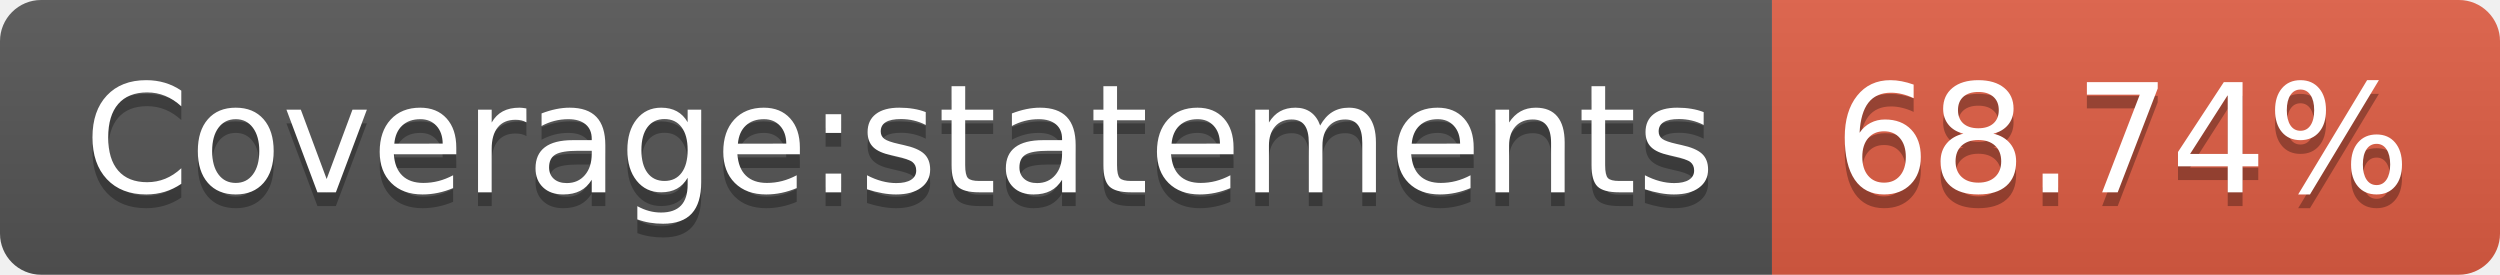
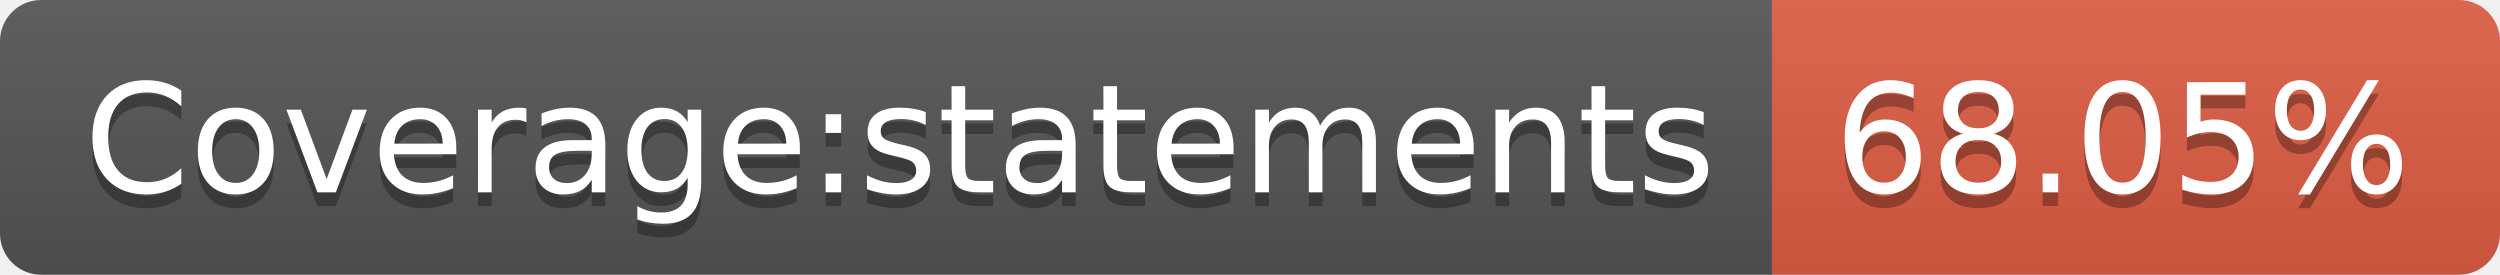
- <svg xmlns="http://www.w3.org/2000/svg" width="182" height="20" role="img" aria-label="Coverage:statements: 68.74%">
+ <svg xmlns="http://www.w3.org/2000/svg" width="182" height="20" role="img" aria-label="Coverage:statements: 68.05%">
  <linearGradient id="s" x2="0" y2="100%">
    <stop offset="0" stop-color="#bbb" stop-opacity=".1" />
    <stop offset="1" stop-opacity=".1" />
  </linearGradient>
  <clipPath id="r">
    <rect width="182" height="20" rx="3" fill="#fff" />
  </clipPath>
  <g clip-path="url(#r)">
    <rect width="129" height="20" fill="#555" />
    <rect x="129" width="53" height="20" fill="#e05d44" />
    <rect width="182" height="20" fill="url(#s)" />
  </g>
  <g fill="#fff" text-anchor="middle" font-family="Verdana,Geneva,DejaVu Sans,sans-serif" text-rendering="geometricPrecision" font-size="110">
    <text aria-hidden="true" x="655" y="150" fill="#010101" fill-opacity=".3" transform="scale(.1)" textLength="1190">Coverage:statements</text>
    <text x="655" y="140" transform="scale(.1)" fill="#fff" textLength="1190">Coverage:statements</text>
-     <text aria-hidden="true" x="1545" y="150" fill="#010101" fill-opacity=".3" transform="scale(.1)" textLength="430">68.74%</text>
-     <text x="1545" y="140" transform="scale(.1)" fill="#fff" textLength="430">68.74%</text>
+     <text aria-hidden="true" x="1545" y="150" fill="#010101" fill-opacity=".3" transform="scale(.1)" textLength="430">68.05%</text>
+     <text x="1545" y="140" transform="scale(.1)" fill="#fff" textLength="430">68.05%</text>
  </g>
</svg>
